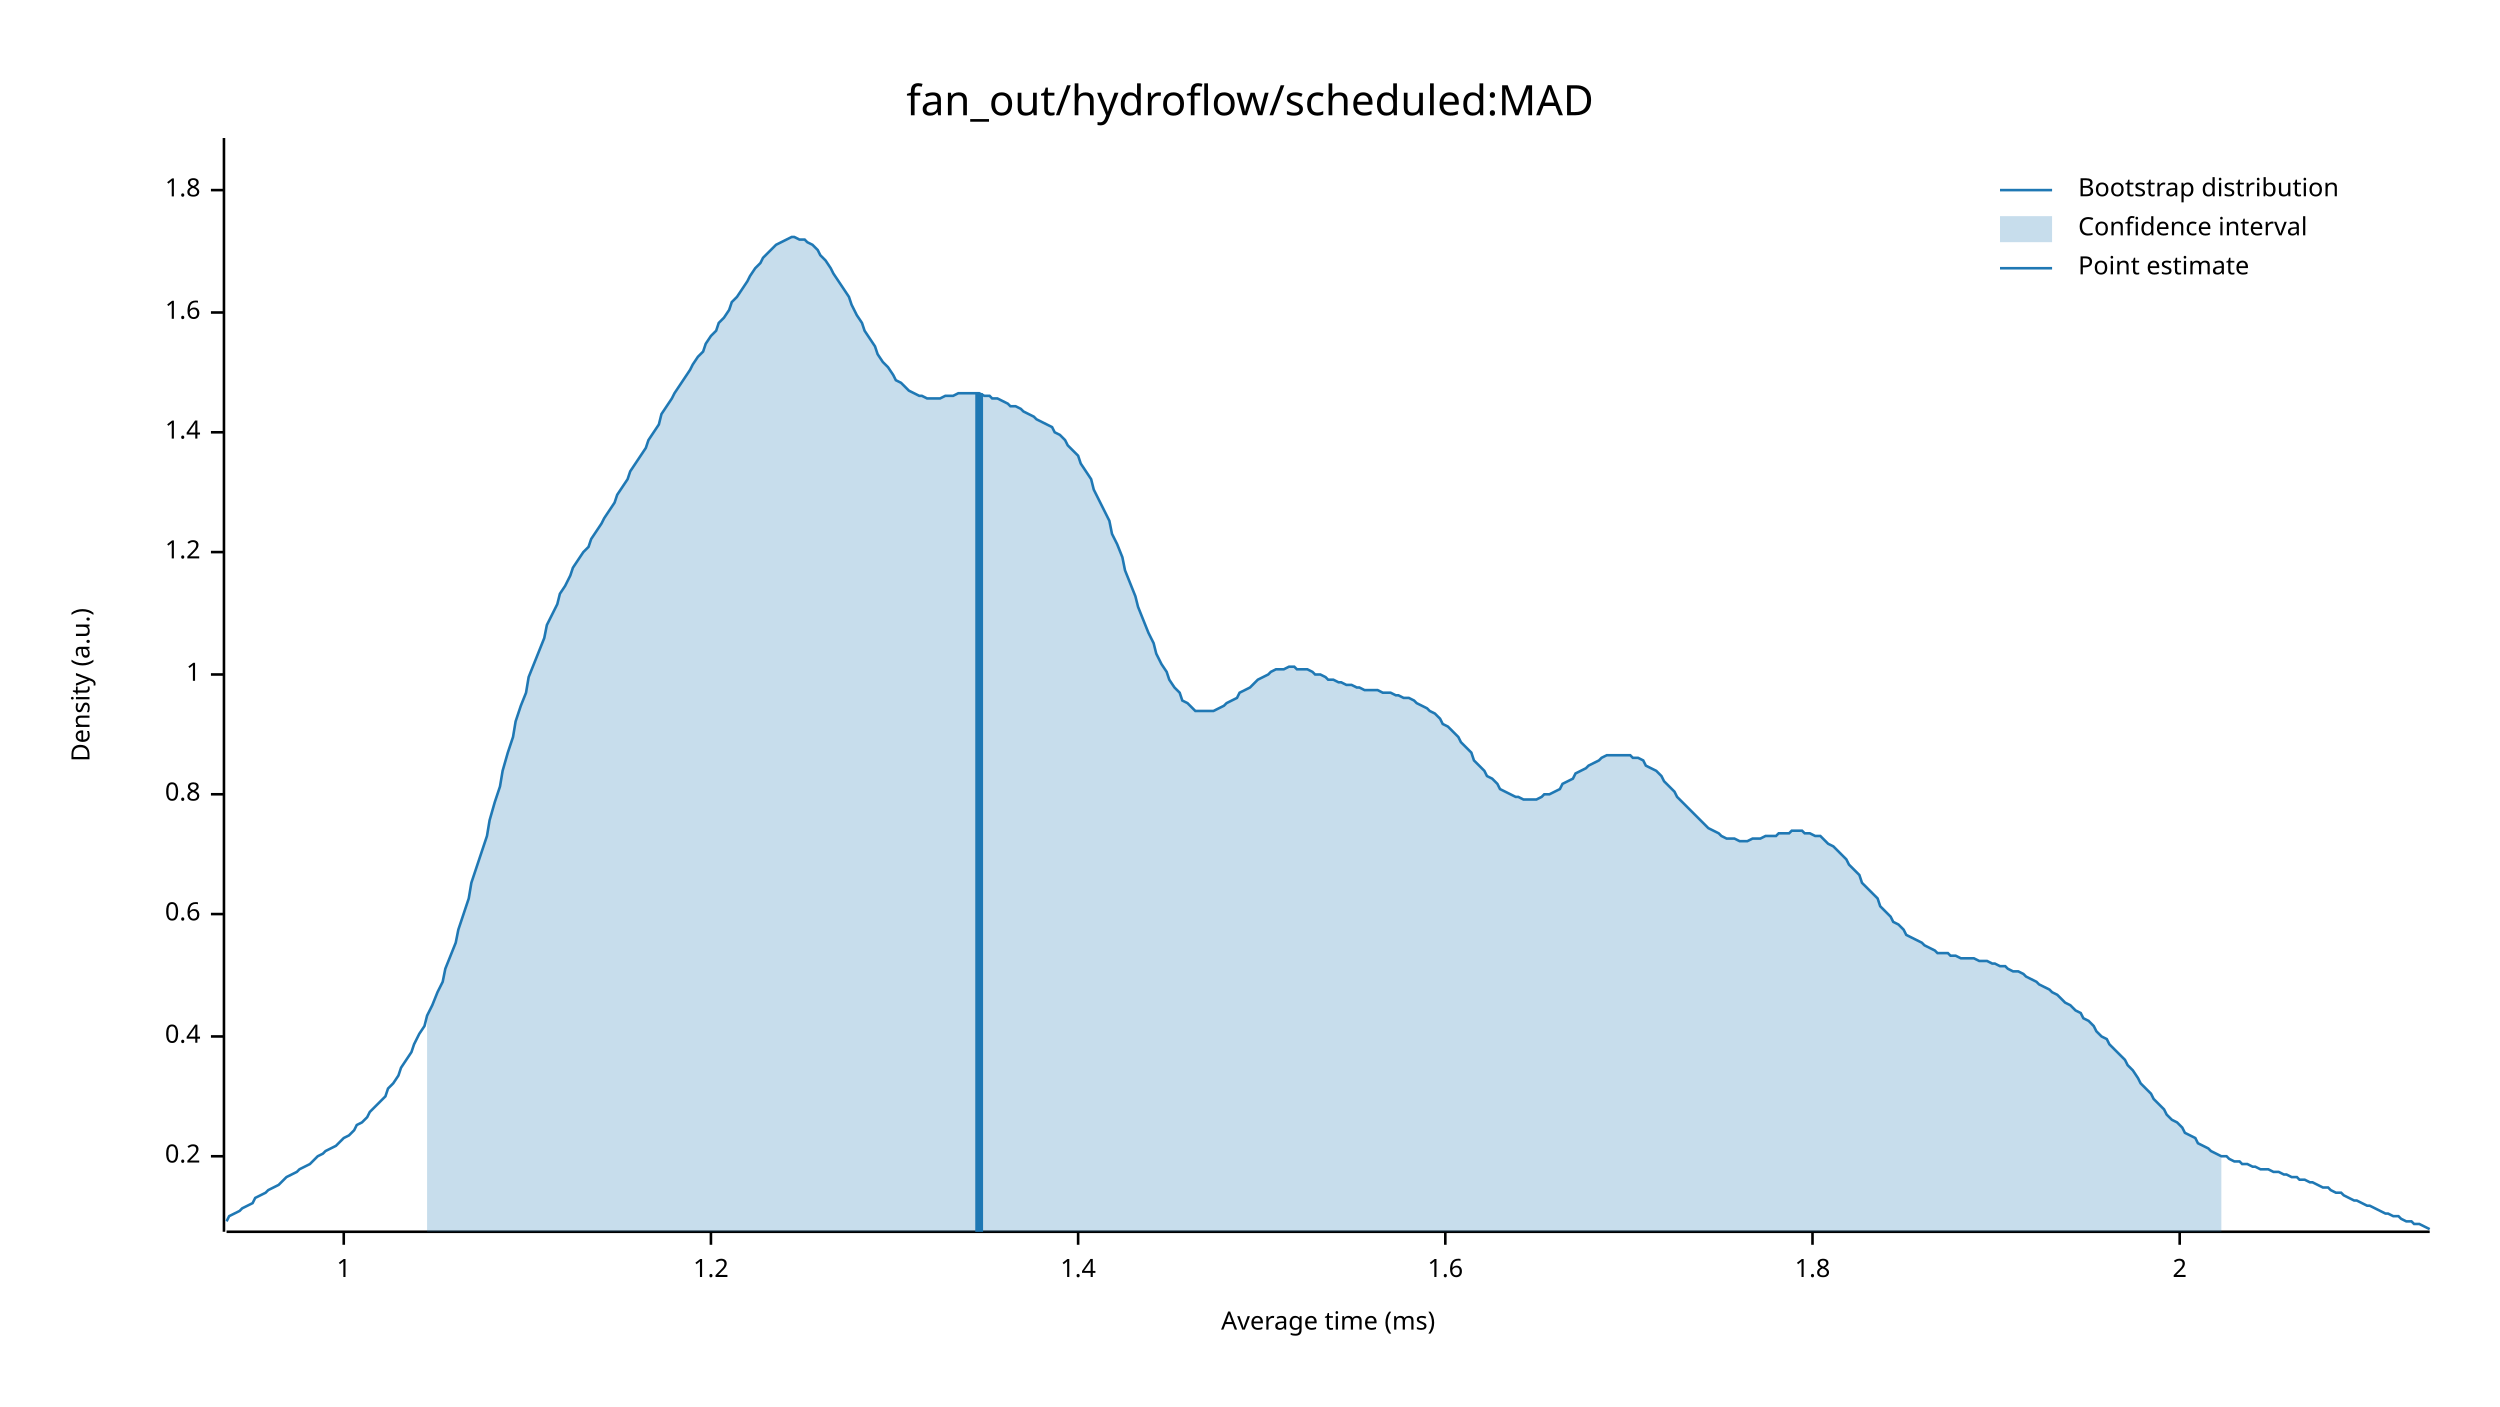
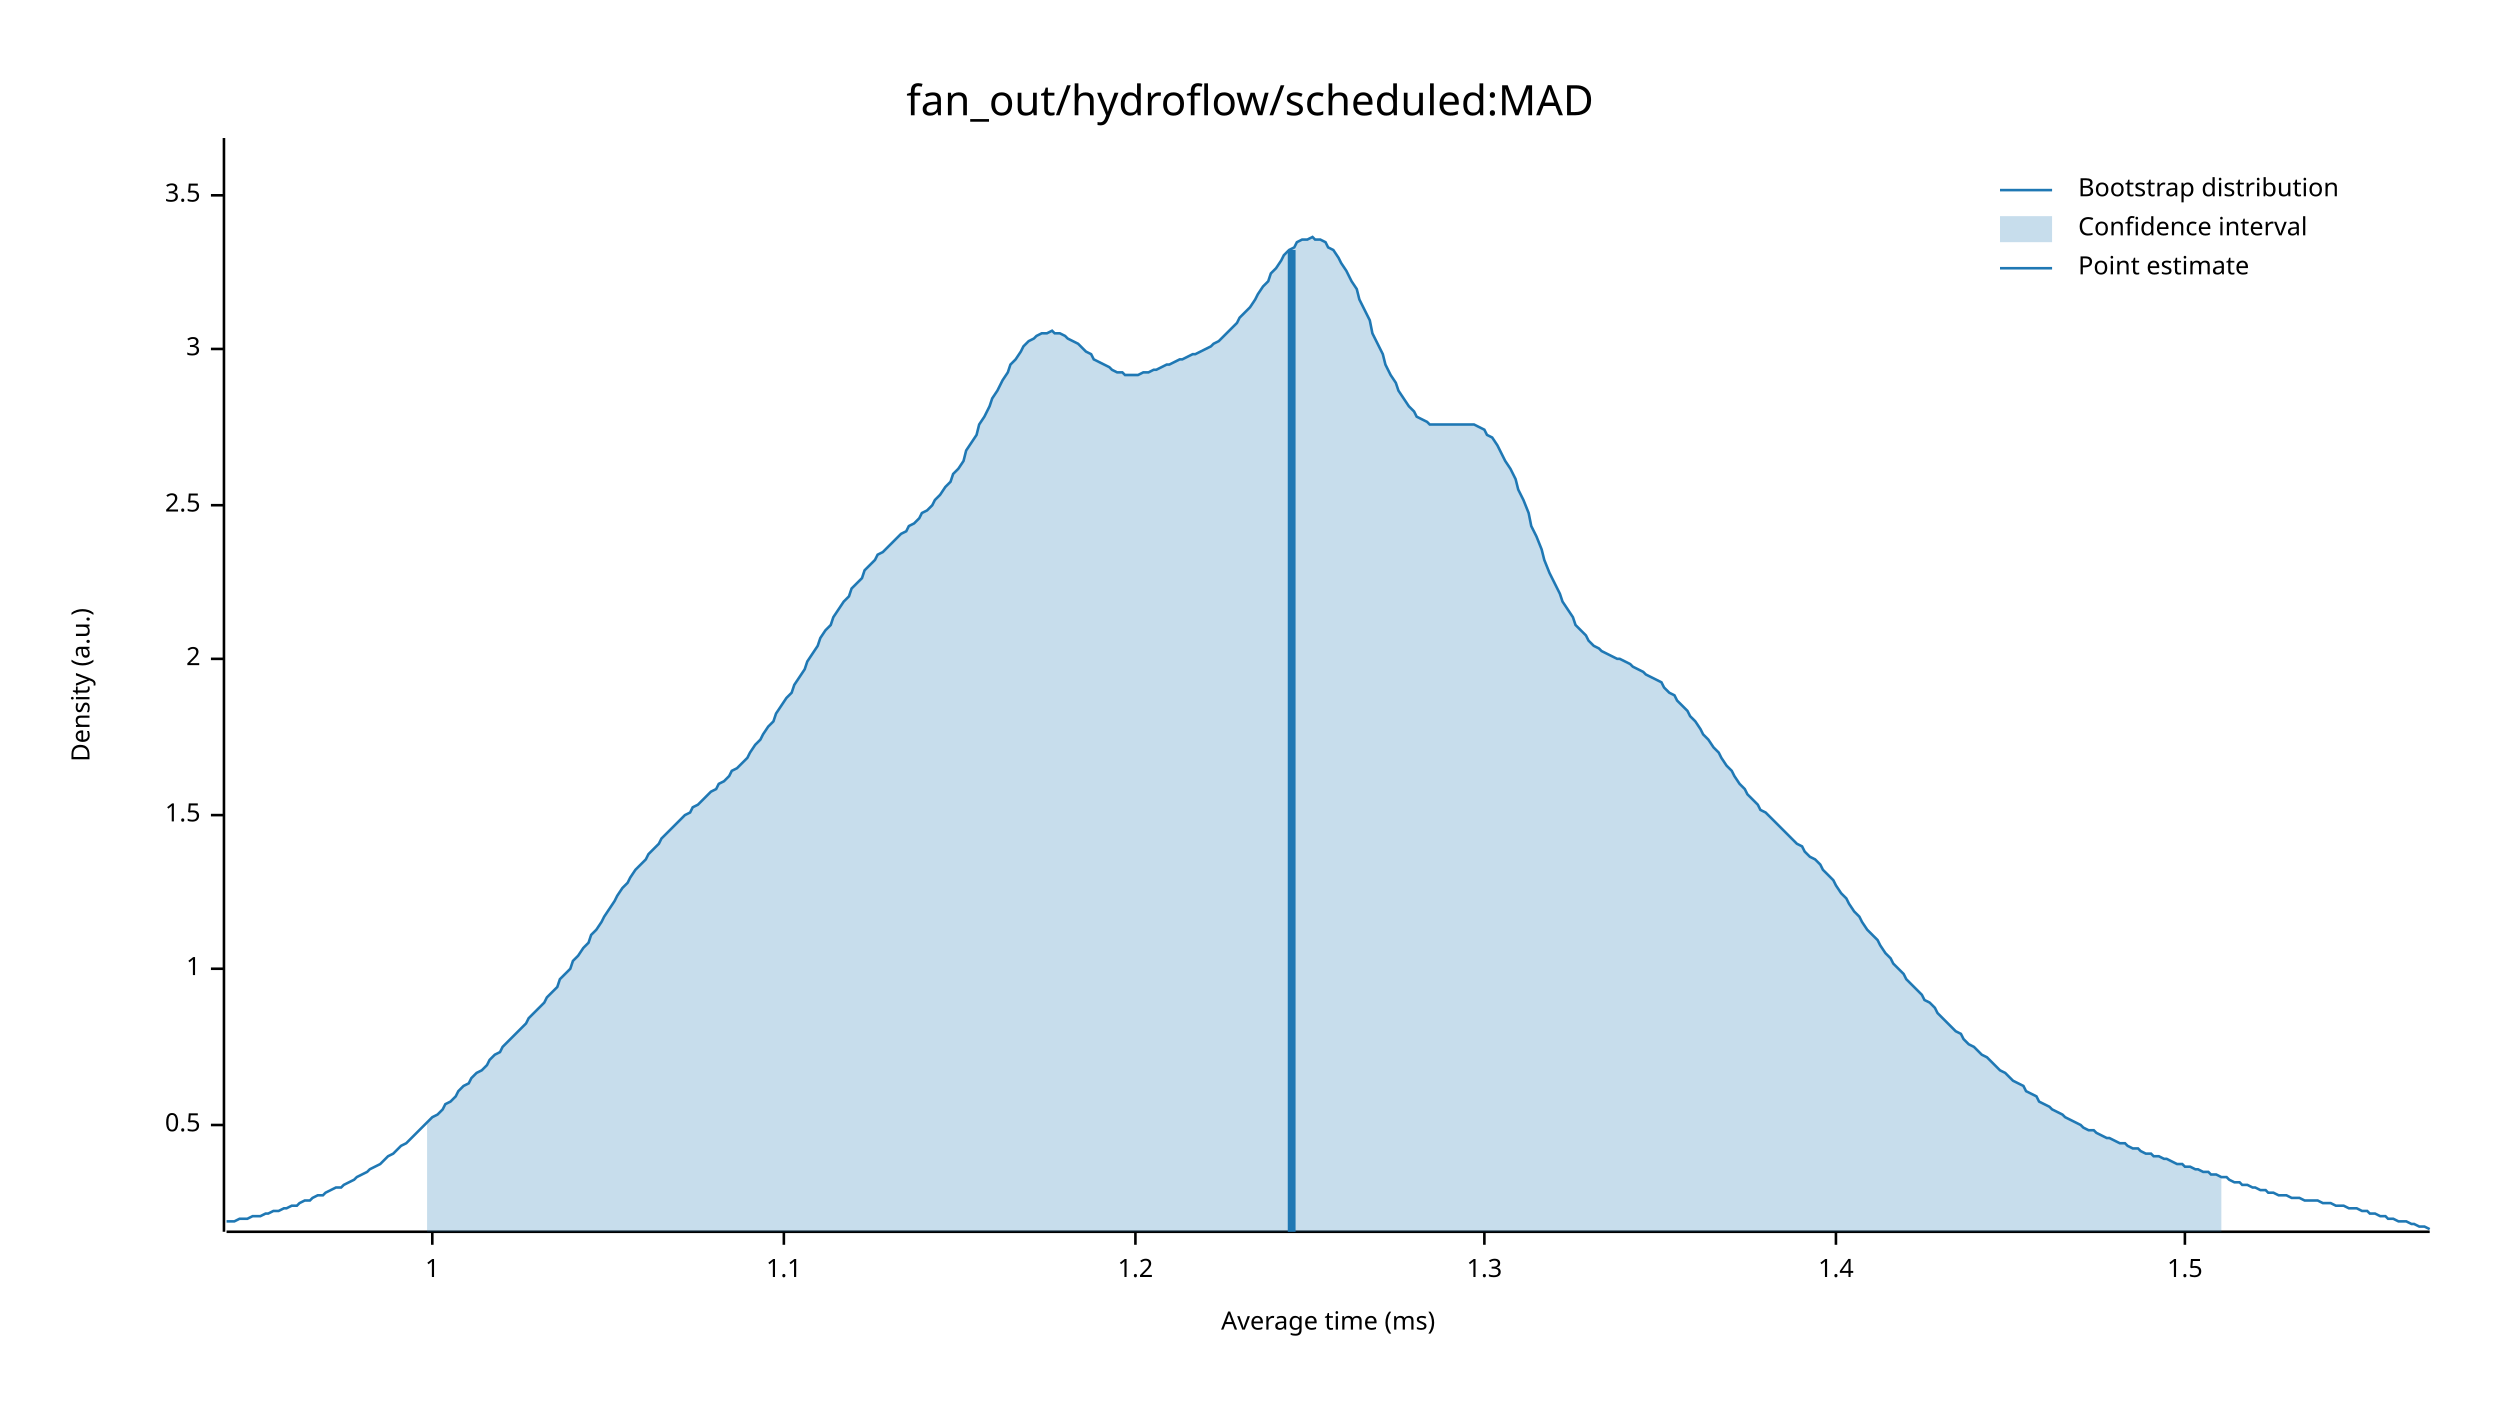
<svg xmlns="http://www.w3.org/2000/svg" width="960" height="540" viewBox="0 0 960 540">
  <text x="480" y="32" dy="0.76em" text-anchor="middle" font-family="sans-serif" font-size="16.129" opacity="1" fill="#000000">
fan_out/hydroflow/scheduled:MAD
</text>
  <text x="27" y="263" dy="0.76em" text-anchor="middle" font-family="sans-serif" font-size="9.677" opacity="1" fill="#000000" transform="rotate(270, 27, 263)">
Density (a.u.)
</text>
  <text x="510" y="513" dy="-0.5ex" text-anchor="middle" font-family="sans-serif" font-size="9.677" opacity="1" fill="#000000">
Average time (ms)
</text>
  <polyline fill="none" opacity="1" stroke="#000000" stroke-width="1" points="86,53 86,473 " />
-   <text x="77" y="444" dy="0.5ex" text-anchor="end" font-family="sans-serif" font-size="9.677" opacity="1" fill="#000000">
- 0.2
+   <text x="77" y="432" dy="0.5ex" text-anchor="end" font-family="sans-serif" font-size="9.677" opacity="1" fill="#000000">
+ 0.5
</text>
-   <polyline fill="none" opacity="1" stroke="#000000" stroke-width="1" points="81,444 86,444 " />
-   <text x="77" y="398" dy="0.5ex" text-anchor="end" font-family="sans-serif" font-size="9.677" opacity="1" fill="#000000">
- 0.4
- </text>
-   <polyline fill="none" opacity="1" stroke="#000000" stroke-width="1" points="81,398 86,398 " />
-   <text x="77" y="351" dy="0.5ex" text-anchor="end" font-family="sans-serif" font-size="9.677" opacity="1" fill="#000000">
- 0.6
- </text>
-   <polyline fill="none" opacity="1" stroke="#000000" stroke-width="1" points="81,351 86,351 " />
-   <text x="77" y="305" dy="0.5ex" text-anchor="end" font-family="sans-serif" font-size="9.677" opacity="1" fill="#000000">
- 0.8
- </text>
-   <polyline fill="none" opacity="1" stroke="#000000" stroke-width="1" points="81,305 86,305 " />
-   <text x="77" y="259" dy="0.5ex" text-anchor="end" font-family="sans-serif" font-size="9.677" opacity="1" fill="#000000">
+   <polyline fill="none" opacity="1" stroke="#000000" stroke-width="1" points="81,432 86,432 " />
+   <text x="77" y="372" dy="0.5ex" text-anchor="end" font-family="sans-serif" font-size="9.677" opacity="1" fill="#000000">
1
</text>
-   <polyline fill="none" opacity="1" stroke="#000000" stroke-width="1" points="81,259 86,259 " />
-   <text x="77" y="212" dy="0.5ex" text-anchor="end" font-family="sans-serif" font-size="9.677" opacity="1" fill="#000000">
+   <polyline fill="none" opacity="1" stroke="#000000" stroke-width="1" points="81,372 86,372 " />
+   <text x="77" y="313" dy="0.5ex" text-anchor="end" font-family="sans-serif" font-size="9.677" opacity="1" fill="#000000">
+ 1.5
+ </text>
+   <polyline fill="none" opacity="1" stroke="#000000" stroke-width="1" points="81,313 86,313 " />
+   <text x="77" y="253" dy="0.5ex" text-anchor="end" font-family="sans-serif" font-size="9.677" opacity="1" fill="#000000">
+ 2
+ </text>
+   <polyline fill="none" opacity="1" stroke="#000000" stroke-width="1" points="81,253 86,253 " />
+   <text x="77" y="194" dy="0.5ex" text-anchor="end" font-family="sans-serif" font-size="9.677" opacity="1" fill="#000000">
+ 2.5
+ </text>
+   <polyline fill="none" opacity="1" stroke="#000000" stroke-width="1" points="81,194 86,194 " />
+   <text x="77" y="134" dy="0.5ex" text-anchor="end" font-family="sans-serif" font-size="9.677" opacity="1" fill="#000000">
+ 3
+ </text>
+   <polyline fill="none" opacity="1" stroke="#000000" stroke-width="1" points="81,134 86,134 " />
+   <text x="77" y="75" dy="0.5ex" text-anchor="end" font-family="sans-serif" font-size="9.677" opacity="1" fill="#000000">
+ 3.5
+ </text>
+   <polyline fill="none" opacity="1" stroke="#000000" stroke-width="1" points="81,75 86,75 " />
+   <polyline fill="none" opacity="1" stroke="#000000" stroke-width="1" points="87,473 933,473 " />
+   <text x="166" y="483" dy="0.76em" text-anchor="middle" font-family="sans-serif" font-size="9.677" opacity="1" fill="#000000">
+ 1
+ </text>
+   <polyline fill="none" opacity="1" stroke="#000000" stroke-width="1" points="166,473 166,478 " />
+   <text x="301" y="483" dy="0.76em" text-anchor="middle" font-family="sans-serif" font-size="9.677" opacity="1" fill="#000000">
+ 1.1
+ </text>
+   <polyline fill="none" opacity="1" stroke="#000000" stroke-width="1" points="301,473 301,478 " />
+   <text x="436" y="483" dy="0.76em" text-anchor="middle" font-family="sans-serif" font-size="9.677" opacity="1" fill="#000000">
1.2
</text>
-   <polyline fill="none" opacity="1" stroke="#000000" stroke-width="1" points="81,212 86,212 " />
-   <text x="77" y="166" dy="0.5ex" text-anchor="end" font-family="sans-serif" font-size="9.677" opacity="1" fill="#000000">
+   <polyline fill="none" opacity="1" stroke="#000000" stroke-width="1" points="436,473 436,478 " />
+   <text x="570" y="483" dy="0.76em" text-anchor="middle" font-family="sans-serif" font-size="9.677" opacity="1" fill="#000000">
+ 1.3
+ </text>
+   <polyline fill="none" opacity="1" stroke="#000000" stroke-width="1" points="570,473 570,478 " />
+   <text x="705" y="483" dy="0.76em" text-anchor="middle" font-family="sans-serif" font-size="9.677" opacity="1" fill="#000000">
1.4
</text>
-   <polyline fill="none" opacity="1" stroke="#000000" stroke-width="1" points="81,166 86,166 " />
-   <text x="77" y="120" dy="0.5ex" text-anchor="end" font-family="sans-serif" font-size="9.677" opacity="1" fill="#000000">
- 1.6
+   <polyline fill="none" opacity="1" stroke="#000000" stroke-width="1" points="705,473 705,478 " />
+   <text x="839" y="483" dy="0.76em" text-anchor="middle" font-family="sans-serif" font-size="9.677" opacity="1" fill="#000000">
+ 1.5
</text>
-   <polyline fill="none" opacity="1" stroke="#000000" stroke-width="1" points="81,120 86,120 " />
-   <text x="77" y="73" dy="0.5ex" text-anchor="end" font-family="sans-serif" font-size="9.677" opacity="1" fill="#000000">
- 1.8
- </text>
-   <polyline fill="none" opacity="1" stroke="#000000" stroke-width="1" points="81,73 86,73 " />
-   <polyline fill="none" opacity="1" stroke="#000000" stroke-width="1" points="87,473 933,473 " />
-   <text x="132" y="483" dy="0.76em" text-anchor="middle" font-family="sans-serif" font-size="9.677" opacity="1" fill="#000000">
- 1
- </text>
-   <polyline fill="none" opacity="1" stroke="#000000" stroke-width="1" points="132,473 132,478 " />
-   <text x="273" y="483" dy="0.76em" text-anchor="middle" font-family="sans-serif" font-size="9.677" opacity="1" fill="#000000">
- 1.2
- </text>
-   <polyline fill="none" opacity="1" stroke="#000000" stroke-width="1" points="273,473 273,478 " />
-   <text x="414" y="483" dy="0.76em" text-anchor="middle" font-family="sans-serif" font-size="9.677" opacity="1" fill="#000000">
- 1.4
- </text>
-   <polyline fill="none" opacity="1" stroke="#000000" stroke-width="1" points="414,473 414,478 " />
-   <text x="555" y="483" dy="0.76em" text-anchor="middle" font-family="sans-serif" font-size="9.677" opacity="1" fill="#000000">
- 1.6
- </text>
-   <polyline fill="none" opacity="1" stroke="#000000" stroke-width="1" points="555,473 555,478 " />
-   <text x="696" y="483" dy="0.76em" text-anchor="middle" font-family="sans-serif" font-size="9.677" opacity="1" fill="#000000">
- 1.8
- </text>
-   <polyline fill="none" opacity="1" stroke="#000000" stroke-width="1" points="696,473 696,478 " />
-   <text x="837" y="483" dy="0.76em" text-anchor="middle" font-family="sans-serif" font-size="9.677" opacity="1" fill="#000000">
- 2
- </text>
-   <polyline fill="none" opacity="1" stroke="#000000" stroke-width="1" points="837,473 837,478 " />
-   <polyline fill="none" opacity="1" stroke="#1F78B4" stroke-width="1" points="87,469 88,467 90,466 92,465 93,464 95,463 97,462 98,460 100,459 102,458 103,457 105,456 107,455 109,453 110,452 112,451 114,450 115,449 117,448 119,447 120,446 122,444 124,443 125,442 127,441 129,440 131,438 132,437 134,436 136,434 137,432 139,431 141,429 142,427 144,425 146,423 148,421 149,418 151,416 153,413 154,410 156,407 158,404 159,401 161,397 163,394 164,390 166,386 168,381 170,377 171,372 173,367 175,362 176,357 178,351 180,345 181,339 183,333 185,327 187,321 188,315 190,308 192,302 193,296 195,289 197,283 198,277 200,271 202,266 203,260 205,255 207,250 209,245 210,240 212,236 214,232 215,228 217,225 219,221 220,218 222,215 224,212 226,210 227,207 229,204 231,201 232,199 234,196 236,193 237,190 239,187 241,184 242,181 244,178 246,175 248,172 249,169 251,166 253,163 254,159 256,156 258,153 259,151 261,148 263,145 265,142 266,140 268,137 270,135 271,132 273,129 275,127 276,124 278,122 280,119 281,116 283,114 285,111 287,108 288,106 290,103 292,101 293,99 295,97 297,95 298,94 300,93 302,92 304,91 305,91 307,92 309,92 310,93 312,94 314,96 315,98 317,100 319,103 320,105 322,108 324,111 326,114 327,117 329,121 331,124 332,127 334,130 336,133 337,136 339,139 341,141 343,144 344,146 346,147 348,149 349,150 351,151 353,152 354,152 356,153 358,153 359,153 361,153 363,152 365,152 366,152 368,151 370,151 371,151 373,151 375,151 376,151 378,152 380,152 381,153 383,153 385,154 387,155 388,156 390,156 392,157 393,158 395,159 397,160 398,161 400,162 402,163 404,164 405,166 407,167 409,169 410,171 412,173 414,175 415,178 417,181 419,184 420,188 422,192 424,196 426,200 427,205 429,209 431,214 432,219 434,224 436,229 437,233 439,238 441,243 443,247 444,251 446,255 448,258 449,261 451,264 453,266 454,269 456,270 458,272 459,273 461,273 463,273 465,273 466,273 468,272 470,271 471,270 473,269 475,268 476,266 478,265 480,264 482,262 483,261 485,260 487,259 488,258 490,257 492,257 493,257 495,256 497,256 498,257 500,257 502,257 504,258 505,259 507,259 509,260 510,261 512,261 514,262 515,262 517,263 519,263 521,264 522,264 524,265 526,265 527,265 529,265 531,266 532,266 534,266 536,267 537,267 539,268 541,268 543,269 544,270 546,271 548,272 549,273 551,274 553,276 554,278 556,279 558,281 560,283 561,285 563,287 565,289 566,292 568,294 570,296 571,298 573,299 575,301 576,303 578,304 580,305 582,306 583,306 585,307 587,307 588,307 590,307 592,306 593,305 595,305 597,304 599,303 600,301 602,300 604,299 605,297 607,296 609,295 610,294 612,293 614,292 615,291 617,290 619,290 621,290 622,290 624,290 626,290 627,291 629,291 631,292 632,294 634,295 636,296 638,298 639,300 641,302 643,304 644,306 646,308 648,310 649,311 651,313 653,315 654,316 656,318 658,319 660,320 661,321 663,322 665,322 666,322 668,323 670,323 671,323 673,322 675,322 676,322 678,321 680,321 682,321 683,320 685,320 687,320 688,319 690,319 692,319 693,320 695,320 697,321 699,321 700,322 702,324 704,325 705,326 707,328 709,330 710,332 712,334 714,336 715,339 717,341 719,343 721,345 722,348 724,350 726,352 727,354 729,355 731,357 732,359 734,360 736,361 738,362 739,363 741,364 743,365 744,366 746,366 748,366 749,367 751,367 753,368 754,368 756,368 758,368 760,369 761,369 763,369 765,370 766,370 768,371 770,371 771,372 773,373 775,373 777,374 778,375 780,376 782,377 783,378 785,379 787,380 788,381 790,382 792,384 793,385 795,386 797,388 799,389 800,391 802,392 804,394 805,396 807,398 809,399 810,401 812,403 814,405 816,407 817,409 819,411 821,414 822,416 824,418 826,420 827,422 829,424 831,426 832,428 834,430 836,431 838,433 839,435 841,436 843,437 844,439 846,440 848,441 849,442 851,443 853,444 855,444 856,445 858,446 860,446 861,447 863,447 865,448 866,448 868,449 870,449 871,449 873,450 875,450 877,451 878,451 880,452 882,452 883,453 885,453 887,454 888,454 890,455 892,456 894,456 895,457 897,458 899,458 900,459 902,460 904,461 905,461 907,462 909,463 910,463 912,464 914,465 916,466 917,466 919,467 921,467 922,468 924,469 926,469 927,470 929,470 931,471 933,472 " />
-   <polygon opacity="0.25" fill="#1F78B4" points="164,390 166,386 168,381 170,377 171,372 173,367 175,362 176,357 178,351 180,345 181,339 183,333 185,327 187,321 188,315 190,308 192,302 193,296 195,289 197,283 198,277 200,271 202,266 203,260 205,255 207,250 209,245 210,240 212,236 214,232 215,228 217,225 219,221 220,218 222,215 224,212 226,210 227,207 229,204 231,201 232,199 234,196 236,193 237,190 239,187 241,184 242,181 244,178 246,175 248,172 249,169 251,166 253,163 254,159 256,156 258,153 259,151 261,148 263,145 265,142 266,140 268,137 270,135 271,132 273,129 275,127 276,124 278,122 280,119 281,116 283,114 285,111 287,108 288,106 290,103 292,101 293,99 295,97 297,95 298,94 300,93 302,92 304,91 305,91 307,92 309,92 310,93 312,94 314,96 315,98 317,100 319,103 320,105 322,108 324,111 326,114 327,117 329,121 331,124 332,127 334,130 336,133 337,136 339,139 341,141 343,144 344,146 346,147 348,149 349,150 351,151 353,152 354,152 356,153 358,153 359,153 361,153 363,152 365,152 366,152 368,151 370,151 371,151 373,151 375,151 376,151 378,152 380,152 381,153 383,153 385,154 387,155 388,156 390,156 392,157 393,158 395,159 397,160 398,161 400,162 402,163 404,164 405,166 407,167 409,169 410,171 412,173 414,175 415,178 417,181 419,184 420,188 422,192 424,196 426,200 427,205 429,209 431,214 432,219 434,224 436,229 437,233 439,238 441,243 443,247 444,251 446,255 448,258 449,261 451,264 453,266 454,269 456,270 458,272 459,273 461,273 463,273 465,273 466,273 468,272 470,271 471,270 473,269 475,268 476,266 478,265 480,264 482,262 483,261 485,260 487,259 488,258 490,257 492,257 493,257 495,256 497,256 498,257 500,257 502,257 504,258 505,259 507,259 509,260 510,261 512,261 514,262 515,262 517,263 519,263 521,264 522,264 524,265 526,265 527,265 529,265 531,266 532,266 534,266 536,267 537,267 539,268 541,268 543,269 544,270 546,271 548,272 549,273 551,274 553,276 554,278 556,279 558,281 560,283 561,285 563,287 565,289 566,292 568,294 570,296 571,298 573,299 575,301 576,303 578,304 580,305 582,306 583,306 585,307 587,307 588,307 590,307 592,306 593,305 595,305 597,304 599,303 600,301 602,300 604,299 605,297 607,296 609,295 610,294 612,293 614,292 615,291 617,290 619,290 621,290 622,290 624,290 626,290 627,291 629,291 631,292 632,294 634,295 636,296 638,298 639,300 641,302 643,304 644,306 646,308 648,310 649,311 651,313 653,315 654,316 656,318 658,319 660,320 661,321 663,322 665,322 666,322 668,323 670,323 671,323 673,322 675,322 676,322 678,321 680,321 682,321 683,320 685,320 687,320 688,319 690,319 692,319 693,320 695,320 697,321 699,321 700,322 702,324 704,325 705,326 707,328 709,330 710,332 712,334 714,336 715,339 717,341 719,343 721,345 722,348 724,350 726,352 727,354 729,355 731,357 732,359 734,360 736,361 738,362 739,363 741,364 743,365 744,366 746,366 748,366 749,367 751,367 753,368 754,368 756,368 758,368 760,369 761,369 763,369 765,370 766,370 768,371 770,371 771,372 773,373 775,373 777,374 778,375 780,376 782,377 783,378 785,379 787,380 788,381 790,382 792,384 793,385 795,386 797,388 799,389 800,391 802,392 804,394 805,396 807,398 809,399 810,401 812,403 814,405 816,407 817,409 819,411 821,414 822,416 824,418 826,420 827,422 829,424 831,426 832,428 834,430 836,431 838,433 839,435 841,436 843,437 844,439 846,440 848,441 849,442 851,443 853,444 853,473 164,473 " />
-   <polyline fill="none" opacity="1" stroke="#1F78B4" stroke-width="3" points="376,473 376,151 " />
+   <polyline fill="none" opacity="1" stroke="#000000" stroke-width="1" points="839,473 839,478 " />
+   <polyline fill="none" opacity="1" stroke="#1F78B4" stroke-width="1" points="87,469 88,469 90,469 92,468 93,468 95,468 97,467 98,467 100,467 102,466 103,466 105,465 107,465 109,464 110,464 112,463 114,463 115,462 117,461 119,461 120,460 122,459 124,459 125,458 127,457 129,456 131,456 132,455 134,454 136,453 137,452 139,451 141,450 142,449 144,448 146,447 148,445 149,444 151,443 153,441 154,440 156,439 158,437 159,436 161,434 163,432 164,431 166,429 168,428 170,426 171,424 173,423 175,421 176,419 178,417 180,416 181,414 183,412 185,411 187,409 188,407 190,405 192,404 193,402 195,400 197,398 198,397 200,395 202,393 203,391 205,389 207,387 209,385 210,383 212,381 214,379 215,376 217,374 219,372 220,369 222,367 224,364 226,362 227,359 229,357 231,354 232,352 234,349 236,346 237,344 239,341 241,339 242,337 244,334 246,332 248,330 249,328 251,326 253,324 254,322 256,320 258,318 259,317 261,315 263,313 265,312 266,310 268,309 270,307 271,306 273,304 275,303 276,301 278,300 280,298 281,296 283,295 285,293 287,291 288,289 290,286 292,284 293,282 295,279 297,277 298,274 300,271 302,268 304,266 305,263 307,260 309,257 310,254 312,251 314,248 315,245 317,242 319,240 320,237 322,234 324,231 326,229 327,226 329,224 331,222 332,219 334,217 336,215 337,213 339,212 341,210 343,208 344,207 346,205 348,204 349,202 351,201 353,199 354,197 356,196 358,194 359,192 361,190 363,187 365,185 366,182 368,180 370,177 371,173 373,170 375,167 376,163 378,160 380,156 381,153 383,150 385,146 387,143 388,140 390,138 392,135 393,133 395,131 397,130 398,129 400,128 402,128 404,127 405,128 407,128 409,129 410,130 412,131 414,132 415,133 417,135 419,136 420,138 422,139 424,140 426,141 427,142 429,143 431,143 432,144 434,144 436,144 437,144 439,143 441,143 443,142 444,142 446,141 448,140 449,140 451,139 453,138 454,138 456,137 458,136 459,136 461,135 463,134 465,133 466,132 468,131 470,129 471,128 473,126 475,124 476,122 478,120 480,118 482,115 483,113 485,110 487,108 488,105 490,103 492,100 493,98 495,96 497,95 498,93 500,92 502,92 504,91 505,92 507,92 509,93 510,95 512,96 514,99 515,101 517,104 519,108 521,111 522,115 524,119 526,123 527,128 529,132 531,136 532,140 534,144 536,147 537,150 539,153 541,156 543,158 544,160 546,161 548,162 549,163 551,163 553,163 554,163 556,163 558,163 560,163 561,163 563,163 565,163 566,163 568,164 570,165 571,167 573,168 575,171 576,173 578,177 580,180 582,184 583,188 585,192 587,197 588,202 590,206 592,211 593,215 595,220 597,224 599,228 600,231 602,234 604,237 605,240 607,242 609,244 610,246 612,248 614,249 615,250 617,251 619,252 621,253 622,253 624,254 626,255 627,256 629,257 631,258 632,259 634,260 636,261 638,262 639,264 641,266 643,267 644,269 646,271 648,273 649,275 651,277 653,280 654,282 656,284 658,287 660,289 661,291 663,294 665,296 666,298 668,301 670,303 671,305 673,307 675,309 676,311 678,312 680,314 682,316 683,317 685,319 687,321 688,322 690,324 692,325 693,327 695,329 697,330 699,332 700,334 702,336 704,338 705,340 707,343 709,345 710,347 712,350 714,352 715,354 717,357 719,359 721,361 722,363 724,366 726,368 727,370 729,372 731,374 732,376 734,378 736,380 738,382 739,384 741,385 743,387 744,389 746,391 748,393 749,394 751,396 753,397 754,399 756,401 758,402 760,404 761,405 763,406 765,408 766,409 768,411 770,412 771,413 773,415 775,416 777,417 778,419 780,420 782,421 783,423 785,424 787,425 788,426 790,427 792,428 793,429 795,430 797,431 799,432 800,433 802,434 804,434 805,435 807,436 809,437 810,437 812,438 814,439 816,439 817,440 819,441 821,441 822,442 824,443 826,443 827,444 829,444 831,445 832,445 834,446 836,447 838,447 839,448 841,448 843,449 844,449 846,450 848,450 849,451 851,451 853,452 855,452 856,453 858,454 860,454 861,455 863,455 865,456 866,456 868,457 870,457 871,458 873,458 875,459 877,459 878,459 880,460 882,460 883,460 885,461 887,461 888,461 890,461 892,462 894,462 895,462 897,463 899,463 900,463 902,464 904,464 905,464 907,465 909,465 910,466 912,466 914,467 916,467 917,468 919,468 921,469 922,469 924,469 926,470 927,470 929,471 931,471 933,472 " />
+   <polygon opacity="0.25" fill="#1F78B4" points="164,431 166,429 168,428 170,426 171,424 173,423 175,421 176,419 178,417 180,416 181,414 183,412 185,411 187,409 188,407 190,405 192,404 193,402 195,400 197,398 198,397 200,395 202,393 203,391 205,389 207,387 209,385 210,383 212,381 214,379 215,376 217,374 219,372 220,369 222,367 224,364 226,362 227,359 229,357 231,354 232,352 234,349 236,346 237,344 239,341 241,339 242,337 244,334 246,332 248,330 249,328 251,326 253,324 254,322 256,320 258,318 259,317 261,315 263,313 265,312 266,310 268,309 270,307 271,306 273,304 275,303 276,301 278,300 280,298 281,296 283,295 285,293 287,291 288,289 290,286 292,284 293,282 295,279 297,277 298,274 300,271 302,268 304,266 305,263 307,260 309,257 310,254 312,251 314,248 315,245 317,242 319,240 320,237 322,234 324,231 326,229 327,226 329,224 331,222 332,219 334,217 336,215 337,213 339,212 341,210 343,208 344,207 346,205 348,204 349,202 351,201 353,199 354,197 356,196 358,194 359,192 361,190 363,187 365,185 366,182 368,180 370,177 371,173 373,170 375,167 376,163 378,160 380,156 381,153 383,150 385,146 387,143 388,140 390,138 392,135 393,133 395,131 397,130 398,129 400,128 402,128 404,127 405,128 407,128 409,129 410,130 412,131 414,132 415,133 417,135 419,136 420,138 422,139 424,140 426,141 427,142 429,143 431,143 432,144 434,144 436,144 437,144 439,143 441,143 443,142 444,142 446,141 448,140 449,140 451,139 453,138 454,138 456,137 458,136 459,136 461,135 463,134 465,133 466,132 468,131 470,129 471,128 473,126 475,124 476,122 478,120 480,118 482,115 483,113 485,110 487,108 488,105 490,103 492,100 493,98 495,96 497,95 498,93 500,92 502,92 504,91 505,92 507,92 509,93 510,95 512,96 514,99 515,101 517,104 519,108 521,111 522,115 524,119 526,123 527,128 529,132 531,136 532,140 534,144 536,147 537,150 539,153 541,156 543,158 544,160 546,161 548,162 549,163 551,163 553,163 554,163 556,163 558,163 560,163 561,163 563,163 565,163 566,163 568,164 570,165 571,167 573,168 575,171 576,173 578,177 580,180 582,184 583,188 585,192 587,197 588,202 590,206 592,211 593,215 595,220 597,224 599,228 600,231 602,234 604,237 605,240 607,242 609,244 610,246 612,248 614,249 615,250 617,251 619,252 621,253 622,253 624,254 626,255 627,256 629,257 631,258 632,259 634,260 636,261 638,262 639,264 641,266 643,267 644,269 646,271 648,273 649,275 651,277 653,280 654,282 656,284 658,287 660,289 661,291 663,294 665,296 666,298 668,301 670,303 671,305 673,307 675,309 676,311 678,312 680,314 682,316 683,317 685,319 687,321 688,322 690,324 692,325 693,327 695,329 697,330 699,332 700,334 702,336 704,338 705,340 707,343 709,345 710,347 712,350 714,352 715,354 717,357 719,359 721,361 722,363 724,366 726,368 727,370 729,372 731,374 732,376 734,378 736,380 738,382 739,384 741,385 743,387 744,389 746,391 748,393 749,394 751,396 753,397 754,399 756,401 758,402 760,404 761,405 763,406 765,408 766,409 768,411 770,412 771,413 773,415 775,416 777,417 778,419 780,420 782,421 783,423 785,424 787,425 788,426 790,427 792,428 793,429 795,430 797,431 799,432 800,433 802,434 804,434 805,435 807,436 809,437 810,437 812,438 814,439 816,439 817,440 819,441 821,441 822,442 824,443 826,443 827,444 829,444 831,445 832,445 834,446 836,447 838,447 839,448 841,448 843,449 844,449 846,450 848,450 849,451 851,451 853,452 853,473 164,473 " />
+   <polyline fill="none" opacity="1" stroke="#1F78B4" stroke-width="3" points="496,473 496,96 " />
  <text x="798" y="68" dy="0.76em" text-anchor="start" font-family="sans-serif" font-size="9.677" opacity="1" fill="#000000">
Bootstrap distribution
</text>
  <text x="798" y="83" dy="0.76em" text-anchor="start" font-family="sans-serif" font-size="9.677" opacity="1" fill="#000000">
Confidence interval
</text>
  <text x="798" y="98" dy="0.76em" text-anchor="start" font-family="sans-serif" font-size="9.677" opacity="1" fill="#000000">
Point estimate
</text>
  <polyline fill="none" opacity="1" stroke="#1F78B4" stroke-width="1" points="768,73 788,73 " />
  <rect x="768" y="83" width="20" height="10" opacity="0.25" fill="#1F78B4" stroke="none" />
  <polyline fill="none" opacity="1" stroke="#1F78B4" stroke-width="1" points="768,103 788,103 " />
</svg>
